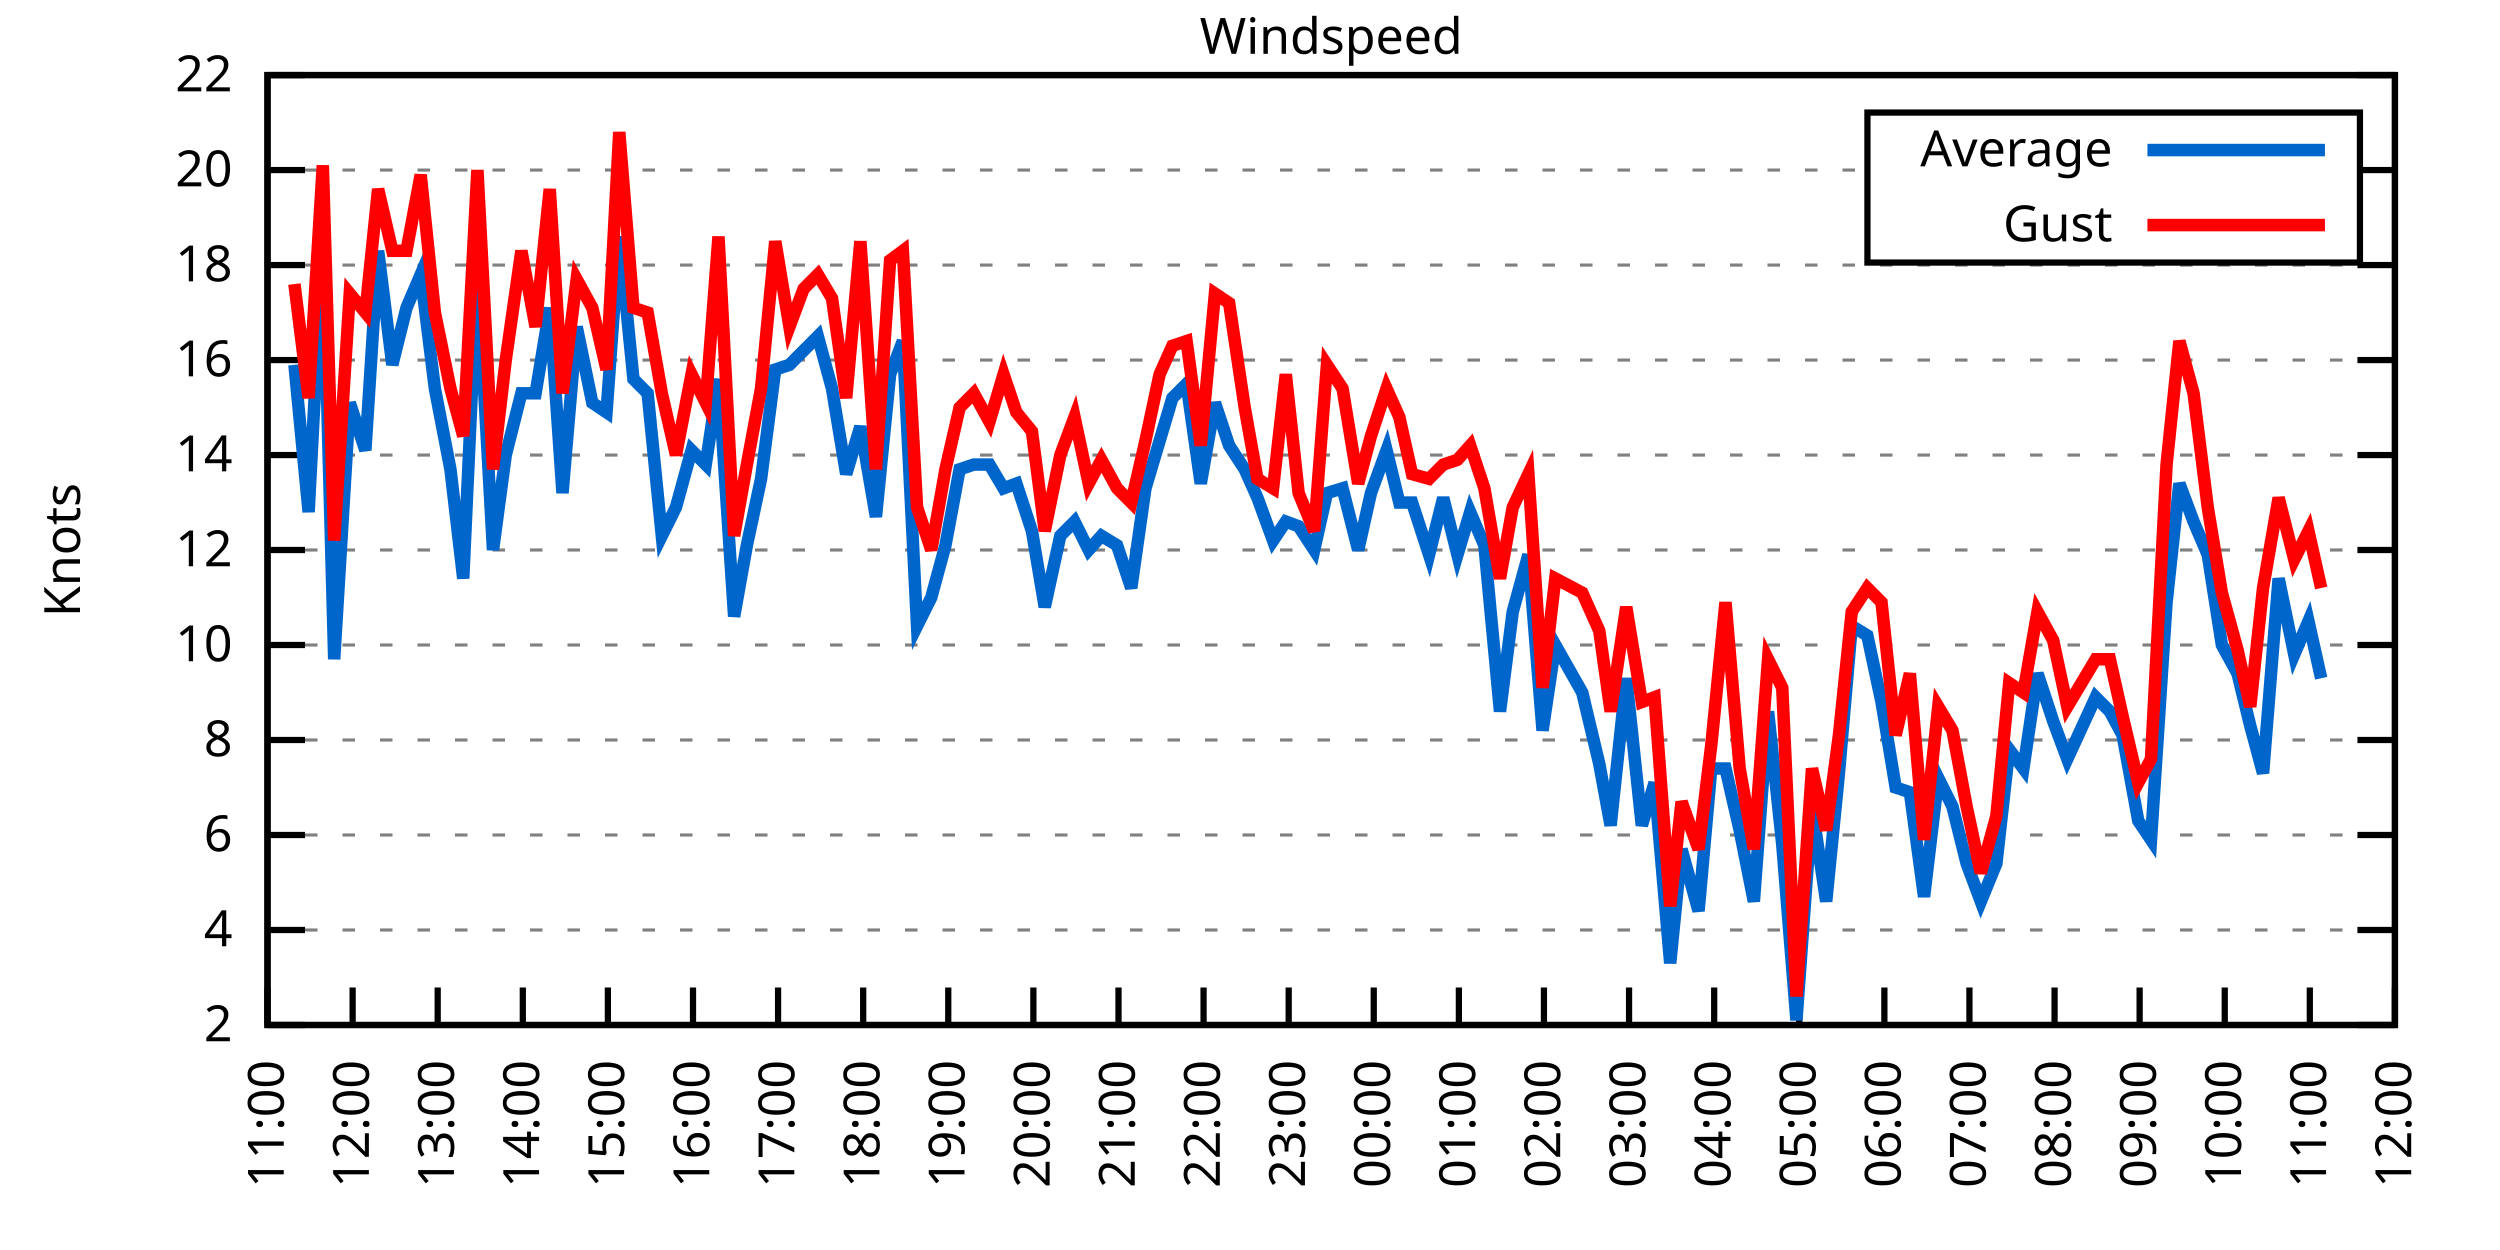
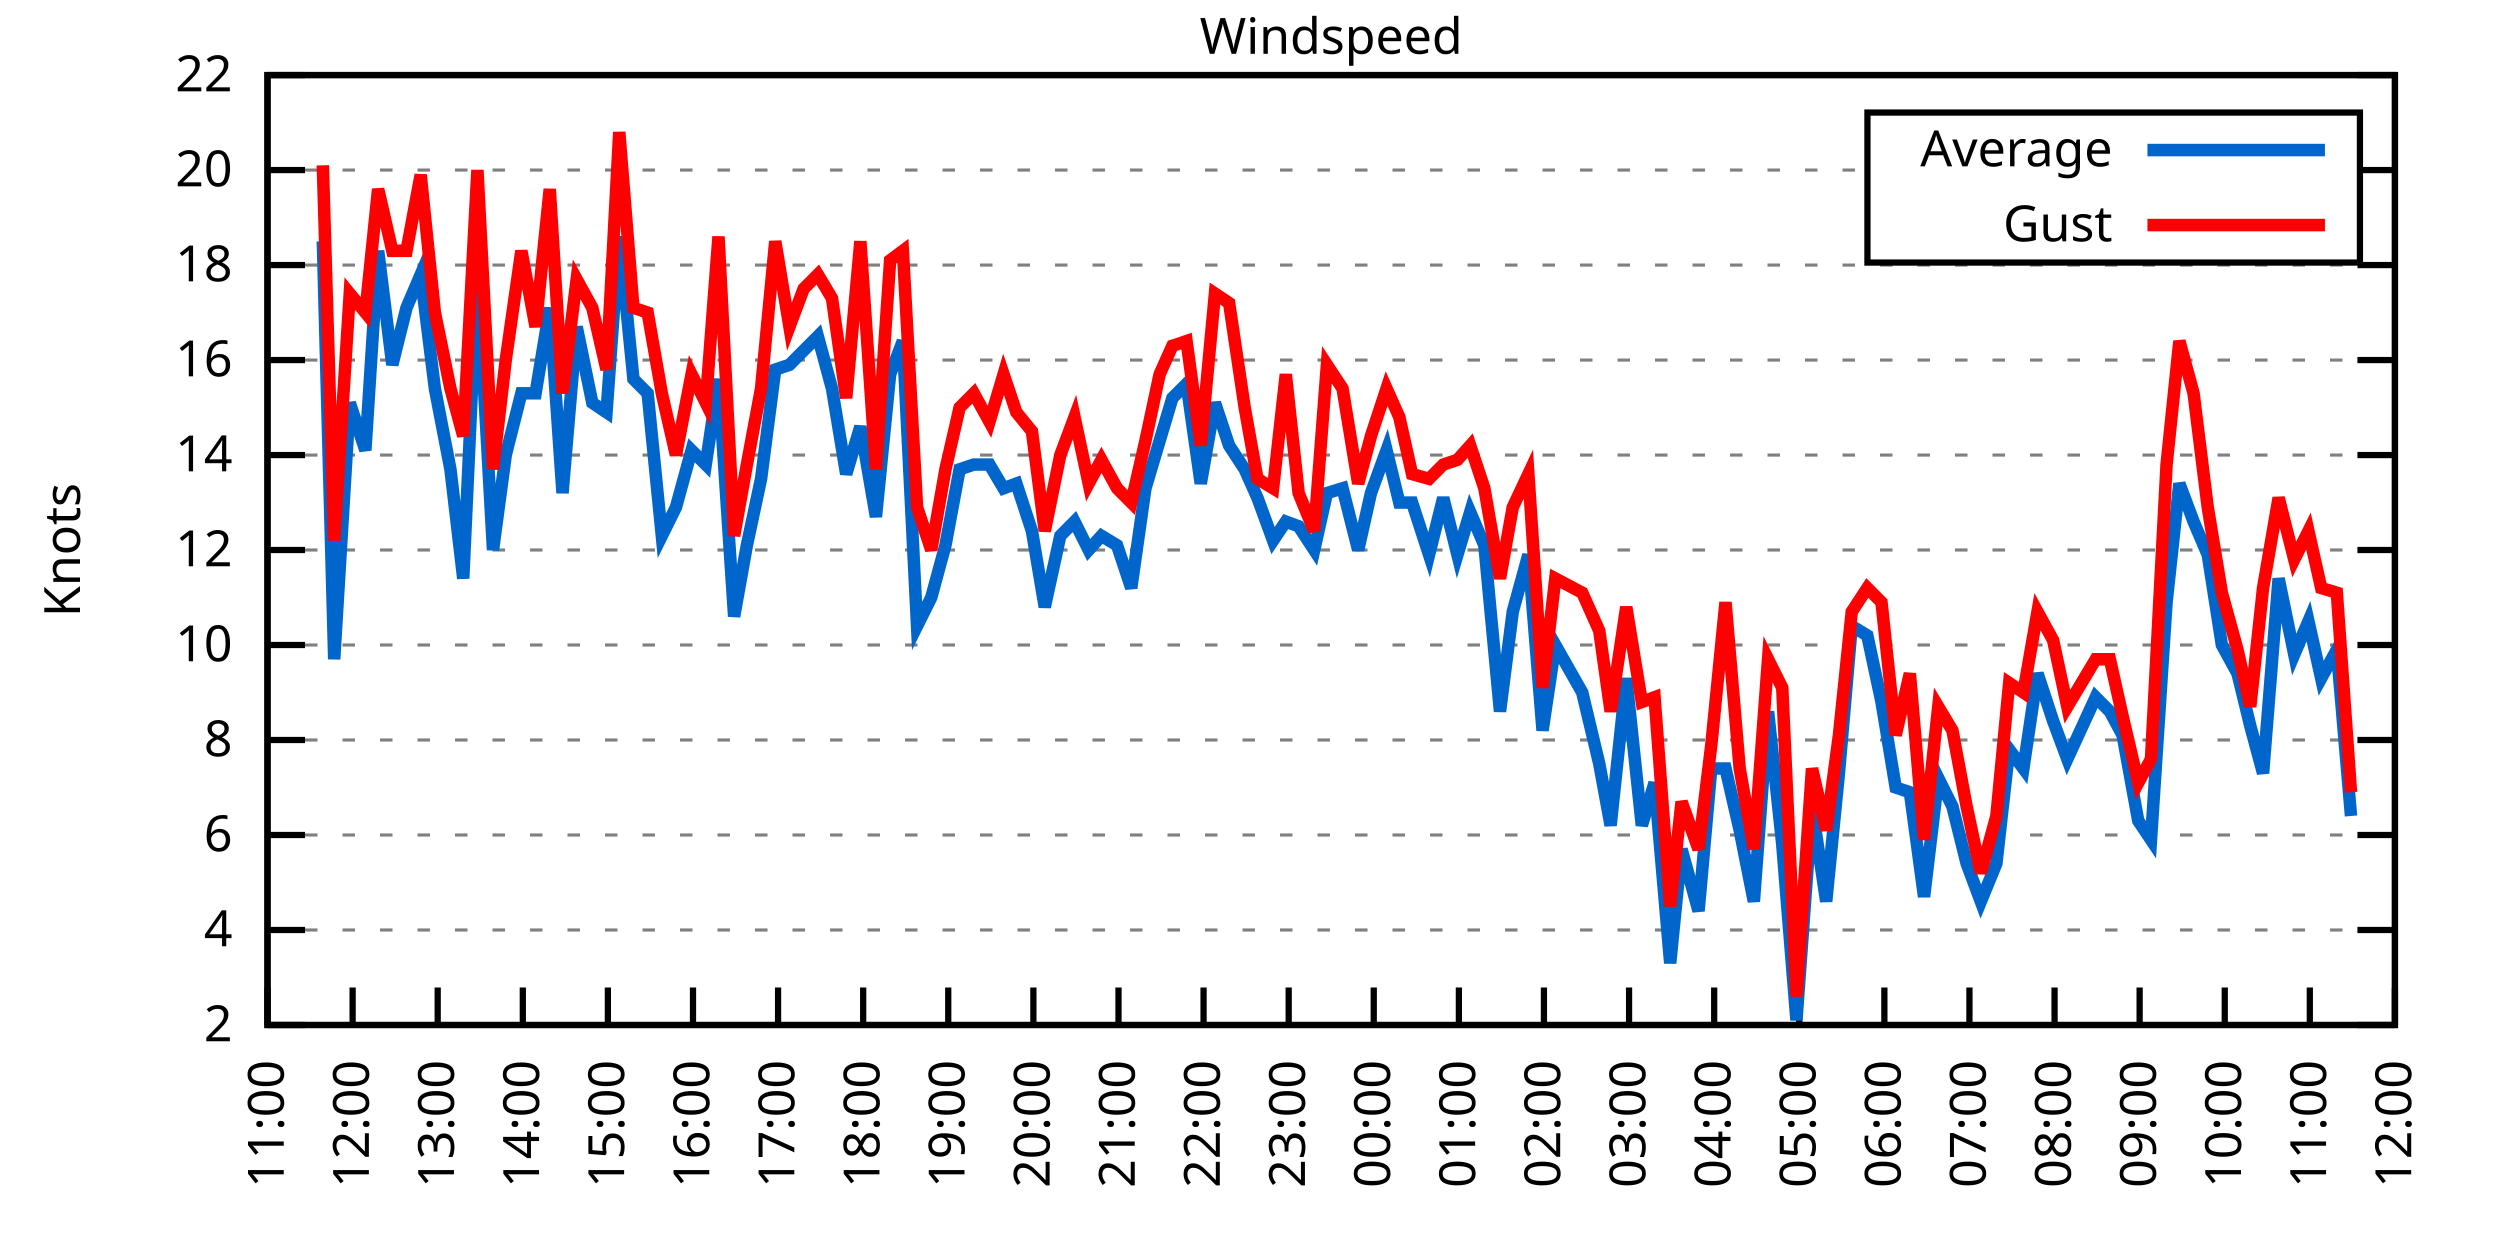
<svg xmlns="http://www.w3.org/2000/svg" xmlns:xlink="http://www.w3.org/1999/xlink" width="400" height="200" viewBox="0 0 400 200">
  <g id="gnuplot_canvas">
    <rect x="0" y="0" width="400" height="200" fill="none" />
    <defs>
      <circle id="gpDot" r="0.5" stroke-width="0.5" stroke="currentColor" />
      <path id="gpPt0" stroke-width="0.333" stroke="currentColor" d="M-1,0 h2 M0,-1 v2" />
      <path id="gpPt1" stroke-width="0.333" stroke="currentColor" d="M-1,-1 L1,1 M1,-1 L-1,1" />
      <path id="gpPt2" stroke-width="0.333" stroke="currentColor" d="M-1,0 L1,0 M0,-1 L0,1 M-1,-1 L1,1 M-1,1 L1,-1" />
      <rect id="gpPt3" stroke-width="0.333" stroke="currentColor" x="-1" y="-1" width="2" height="2" />
      <rect id="gpPt4" stroke-width="0.333" stroke="currentColor" fill="currentColor" x="-1" y="-1" width="2" height="2" />
      <circle id="gpPt5" stroke-width="0.333" stroke="currentColor" cx="0" cy="0" r="1" />
      <use xlink:href="#gpPt5" id="gpPt6" fill="currentColor" stroke="none" />
      <path id="gpPt7" stroke-width="0.333" stroke="currentColor" d="M0,-1.33 L-1.33,0.67 L1.33,0.67 z" />
      <use xlink:href="#gpPt7" id="gpPt8" fill="currentColor" stroke="none" />
      <use xlink:href="#gpPt7" id="gpPt9" stroke="currentColor" transform="rotate(180)" />
      <use xlink:href="#gpPt9" id="gpPt10" fill="currentColor" stroke="none" />
      <use xlink:href="#gpPt3" id="gpPt11" stroke="currentColor" transform="rotate(45)" />
      <use xlink:href="#gpPt11" id="gpPt12" fill="currentColor" stroke="none" />
      <path id="gpPt13" stroke-width="0.333" stroke="currentColor" d="M0,1.330 L1.265,0.411 L0.782,-1.067 L-0.782,-1.076 L-1.265,0.411 z" />
      <use xlink:href="#gpPt13" id="gpPt14" fill="currentColor" stroke="none" />
      <filter id="textbox" filterUnits="objectBoundingBox" x="0" y="0" height="1" width="1">
        <feFlood flood-color="white" flood-opacity="1" result="bgnd" />
        <feComposite in="SourceGraphic" in2="bgnd" operator="atop" />
      </filter>
      <filter id="greybox" filterUnits="objectBoundingBox" x="0" y="0" height="1" width="1">
        <feFlood flood-color="lightgrey" flood-opacity="1" result="grey" />
        <feComposite in="SourceGraphic" in2="grey" operator="atop" />
      </filter>
    </defs>
    <g fill="none" color="white" stroke="currentColor" stroke-width="1.00" stroke-linecap="butt" stroke-linejoin="miter">
</g>
    <g fill="none" color="black" stroke="currentColor" stroke-width="1.00" stroke-linecap="butt" stroke-linejoin="miter">
      <g stroke="none" shape-rendering="crispEdges">
        <polygon fill="rgb(255, 255, 255)" points="42.80,164.00 383.18,164.00 383.18,12.02 42.80,12.02 " />
      </g>
    </g>
    <g fill="none" color="black" stroke="currentColor" stroke-width="1.00" stroke-linecap="butt" stroke-linejoin="miter">
</g>
    <g fill="none" color="black" stroke="black" stroke-width="0.50" stroke-linecap="butt" stroke-linejoin="miter">
</g>
    <g fill="none" color="gray" stroke="currentColor" stroke-width="0.50" stroke-linecap="butt" stroke-linejoin="miter">
      <path stroke="gray" stroke-dasharray="2,4" class="gridline" d="M42.80,164.00 L383.19,164.00  " />
    </g>
    <g fill="none" color="gray" stroke="gray" stroke-width="1.00" stroke-linecap="butt" stroke-linejoin="miter">
</g>
    <g fill="none" color="black" stroke="currentColor" stroke-width="1.00" stroke-linecap="butt" stroke-linejoin="miter">
      <path stroke="black" d="M42.80,164.00 L48.80,164.00 M383.19,164.00 L377.19,164.00  " />
      <g transform="translate(37.20,166.60)" stroke="none" fill="black" font-family="Sans" font-size="8.00" text-anchor="end">
        <text>
          <tspan font-family="Sans"> 2</tspan>
        </text>
      </g>
    </g>
    <g fill="none" color="black" stroke="currentColor" stroke-width="1.00" stroke-linecap="butt" stroke-linejoin="miter">
</g>
    <g fill="none" color="black" stroke="black" stroke-width="0.50" stroke-linecap="butt" stroke-linejoin="miter">
</g>
    <g fill="none" color="gray" stroke="currentColor" stroke-width="0.50" stroke-linecap="butt" stroke-linejoin="miter">
      <path stroke="gray" stroke-dasharray="2,4" class="gridline" d="M42.80,148.80 L383.19,148.80  " />
    </g>
    <g fill="none" color="gray" stroke="gray" stroke-width="1.00" stroke-linecap="butt" stroke-linejoin="miter">
</g>
    <g fill="none" color="black" stroke="currentColor" stroke-width="1.00" stroke-linecap="butt" stroke-linejoin="miter">
      <path stroke="black" d="M42.80,148.80 L48.80,148.80 M383.19,148.80 L377.19,148.80  " />
      <g transform="translate(37.20,151.40)" stroke="none" fill="black" font-family="Sans" font-size="8.00" text-anchor="end">
        <text>
          <tspan font-family="Sans"> 4</tspan>
        </text>
      </g>
    </g>
    <g fill="none" color="black" stroke="currentColor" stroke-width="1.00" stroke-linecap="butt" stroke-linejoin="miter">
</g>
    <g fill="none" color="black" stroke="black" stroke-width="0.50" stroke-linecap="butt" stroke-linejoin="miter">
</g>
    <g fill="none" color="gray" stroke="currentColor" stroke-width="0.50" stroke-linecap="butt" stroke-linejoin="miter">
      <path stroke="gray" stroke-dasharray="2,4" class="gridline" d="M42.80,133.60 L383.19,133.60  " />
    </g>
    <g fill="none" color="gray" stroke="gray" stroke-width="1.00" stroke-linecap="butt" stroke-linejoin="miter">
</g>
    <g fill="none" color="black" stroke="currentColor" stroke-width="1.00" stroke-linecap="butt" stroke-linejoin="miter">
      <path stroke="black" d="M42.80,133.60 L48.80,133.60 M383.19,133.60 L377.19,133.60  " />
      <g transform="translate(37.20,136.20)" stroke="none" fill="black" font-family="Sans" font-size="8.00" text-anchor="end">
        <text>
          <tspan font-family="Sans"> 6</tspan>
        </text>
      </g>
    </g>
    <g fill="none" color="black" stroke="currentColor" stroke-width="1.00" stroke-linecap="butt" stroke-linejoin="miter">
</g>
    <g fill="none" color="black" stroke="black" stroke-width="0.50" stroke-linecap="butt" stroke-linejoin="miter">
</g>
    <g fill="none" color="gray" stroke="currentColor" stroke-width="0.50" stroke-linecap="butt" stroke-linejoin="miter">
      <path stroke="gray" stroke-dasharray="2,4" class="gridline" d="M42.80,118.40 L383.19,118.40  " />
    </g>
    <g fill="none" color="gray" stroke="gray" stroke-width="1.00" stroke-linecap="butt" stroke-linejoin="miter">
</g>
    <g fill="none" color="black" stroke="currentColor" stroke-width="1.00" stroke-linecap="butt" stroke-linejoin="miter">
      <path stroke="black" d="M42.80,118.40 L48.80,118.40 M383.19,118.40 L377.19,118.40  " />
      <g transform="translate(37.20,121.00)" stroke="none" fill="black" font-family="Sans" font-size="8.00" text-anchor="end">
        <text>
          <tspan font-family="Sans"> 8</tspan>
        </text>
      </g>
    </g>
    <g fill="none" color="black" stroke="currentColor" stroke-width="1.00" stroke-linecap="butt" stroke-linejoin="miter">
</g>
    <g fill="none" color="black" stroke="black" stroke-width="0.50" stroke-linecap="butt" stroke-linejoin="miter">
</g>
    <g fill="none" color="gray" stroke="currentColor" stroke-width="0.50" stroke-linecap="butt" stroke-linejoin="miter">
      <path stroke="gray" stroke-dasharray="2,4" class="gridline" d="M42.80,103.20 L383.19,103.20  " />
    </g>
    <g fill="none" color="gray" stroke="gray" stroke-width="1.00" stroke-linecap="butt" stroke-linejoin="miter">
</g>
    <g fill="none" color="black" stroke="currentColor" stroke-width="1.00" stroke-linecap="butt" stroke-linejoin="miter">
      <path stroke="black" d="M42.80,103.20 L48.80,103.20 M383.19,103.20 L377.19,103.20  " />
      <g transform="translate(37.20,105.80)" stroke="none" fill="black" font-family="Sans" font-size="8.00" text-anchor="end">
        <text>
          <tspan font-family="Sans"> 10</tspan>
        </text>
      </g>
    </g>
    <g fill="none" color="black" stroke="currentColor" stroke-width="1.00" stroke-linecap="butt" stroke-linejoin="miter">
</g>
    <g fill="none" color="black" stroke="black" stroke-width="0.50" stroke-linecap="butt" stroke-linejoin="miter">
</g>
    <g fill="none" color="gray" stroke="currentColor" stroke-width="0.50" stroke-linecap="butt" stroke-linejoin="miter">
      <path stroke="gray" stroke-dasharray="2,4" class="gridline" d="M42.80,88.00 L383.19,88.00  " />
    </g>
    <g fill="none" color="gray" stroke="gray" stroke-width="1.00" stroke-linecap="butt" stroke-linejoin="miter">
</g>
    <g fill="none" color="black" stroke="currentColor" stroke-width="1.00" stroke-linecap="butt" stroke-linejoin="miter">
      <path stroke="black" d="M42.80,88.00 L48.80,88.00 M383.19,88.00 L377.19,88.00  " />
      <g transform="translate(37.20,90.60)" stroke="none" fill="black" font-family="Sans" font-size="8.00" text-anchor="end">
        <text>
          <tspan font-family="Sans"> 12</tspan>
        </text>
      </g>
    </g>
    <g fill="none" color="black" stroke="currentColor" stroke-width="1.00" stroke-linecap="butt" stroke-linejoin="miter">
</g>
    <g fill="none" color="black" stroke="black" stroke-width="0.50" stroke-linecap="butt" stroke-linejoin="miter">
</g>
    <g fill="none" color="gray" stroke="currentColor" stroke-width="0.50" stroke-linecap="butt" stroke-linejoin="miter">
      <path stroke="gray" stroke-dasharray="2,4" class="gridline" d="M42.80,72.81 L383.19,72.81  " />
    </g>
    <g fill="none" color="gray" stroke="gray" stroke-width="1.00" stroke-linecap="butt" stroke-linejoin="miter">
</g>
    <g fill="none" color="black" stroke="currentColor" stroke-width="1.00" stroke-linecap="butt" stroke-linejoin="miter">
      <path stroke="black" d="M42.80,72.81 L48.80,72.81 M383.19,72.81 L377.19,72.81  " />
      <g transform="translate(37.20,75.41)" stroke="none" fill="black" font-family="Sans" font-size="8.00" text-anchor="end">
        <text>
          <tspan font-family="Sans"> 14</tspan>
        </text>
      </g>
    </g>
    <g fill="none" color="black" stroke="currentColor" stroke-width="1.00" stroke-linecap="butt" stroke-linejoin="miter">
</g>
    <g fill="none" color="black" stroke="black" stroke-width="0.50" stroke-linecap="butt" stroke-linejoin="miter">
</g>
    <g fill="none" color="gray" stroke="currentColor" stroke-width="0.50" stroke-linecap="butt" stroke-linejoin="miter">
      <path stroke="gray" stroke-dasharray="2,4" class="gridline" d="M42.80,57.61 L383.19,57.61  " />
    </g>
    <g fill="none" color="gray" stroke="gray" stroke-width="1.00" stroke-linecap="butt" stroke-linejoin="miter">
</g>
    <g fill="none" color="black" stroke="currentColor" stroke-width="1.00" stroke-linecap="butt" stroke-linejoin="miter">
      <path stroke="black" d="M42.80,57.61 L48.80,57.61 M383.19,57.61 L377.19,57.61  " />
      <g transform="translate(37.20,60.21)" stroke="none" fill="black" font-family="Sans" font-size="8.00" text-anchor="end">
        <text>
          <tspan font-family="Sans"> 16</tspan>
        </text>
      </g>
    </g>
    <g fill="none" color="black" stroke="currentColor" stroke-width="1.00" stroke-linecap="butt" stroke-linejoin="miter">
</g>
    <g fill="none" color="black" stroke="black" stroke-width="0.50" stroke-linecap="butt" stroke-linejoin="miter">
</g>
    <g fill="none" color="gray" stroke="currentColor" stroke-width="0.50" stroke-linecap="butt" stroke-linejoin="miter">
      <path stroke="gray" stroke-dasharray="2,4" class="gridline" d="M42.80,42.41 L383.19,42.41  " />
    </g>
    <g fill="none" color="gray" stroke="gray" stroke-width="1.00" stroke-linecap="butt" stroke-linejoin="miter">
</g>
    <g fill="none" color="black" stroke="currentColor" stroke-width="1.00" stroke-linecap="butt" stroke-linejoin="miter">
      <path stroke="black" d="M42.80,42.41 L48.80,42.41 M383.19,42.41 L377.19,42.41  " />
      <g transform="translate(37.20,45.01)" stroke="none" fill="black" font-family="Sans" font-size="8.00" text-anchor="end">
        <text>
          <tspan font-family="Sans"> 18</tspan>
        </text>
      </g>
    </g>
    <g fill="none" color="black" stroke="currentColor" stroke-width="1.00" stroke-linecap="butt" stroke-linejoin="miter">
</g>
    <g fill="none" color="black" stroke="black" stroke-width="0.50" stroke-linecap="butt" stroke-linejoin="miter">
</g>
    <g fill="none" color="gray" stroke="currentColor" stroke-width="0.50" stroke-linecap="butt" stroke-linejoin="miter">
      <path stroke="gray" stroke-dasharray="2,4" class="gridline" d="M42.80,27.21 L298.79,27.21 M377.59,27.21 L383.19,27.21  " />
    </g>
    <g fill="none" color="gray" stroke="gray" stroke-width="1.00" stroke-linecap="butt" stroke-linejoin="miter">
</g>
    <g fill="none" color="black" stroke="currentColor" stroke-width="1.00" stroke-linecap="butt" stroke-linejoin="miter">
      <path stroke="black" d="M42.80,27.21 L48.80,27.21 M383.19,27.21 L377.19,27.21  " />
      <g transform="translate(37.20,29.81)" stroke="none" fill="black" font-family="Sans" font-size="8.00" text-anchor="end">
        <text>
          <tspan font-family="Sans"> 20</tspan>
        </text>
      </g>
    </g>
    <g fill="none" color="black" stroke="currentColor" stroke-width="1.00" stroke-linecap="butt" stroke-linejoin="miter">
</g>
    <g fill="none" color="black" stroke="black" stroke-width="0.50" stroke-linecap="butt" stroke-linejoin="miter">
</g>
    <g fill="none" color="gray" stroke="currentColor" stroke-width="0.50" stroke-linecap="butt" stroke-linejoin="miter">
      <path stroke="gray" stroke-dasharray="2,4" class="gridline" d="M42.80,12.01 L383.19,12.01  " />
    </g>
    <g fill="none" color="gray" stroke="gray" stroke-width="1.00" stroke-linecap="butt" stroke-linejoin="miter">
</g>
    <g fill="none" color="black" stroke="currentColor" stroke-width="1.00" stroke-linecap="butt" stroke-linejoin="miter">
      <path stroke="black" d="M42.80,12.01 L48.80,12.01 M383.19,12.01 L377.19,12.01  " />
      <g transform="translate(37.20,14.61)" stroke="none" fill="black" font-family="Sans" font-size="8.00" text-anchor="end">
        <text>
          <tspan font-family="Sans"> 22</tspan>
        </text>
      </g>
    </g>
    <g fill="none" color="black" stroke="currentColor" stroke-width="1.00" stroke-linecap="butt" stroke-linejoin="miter">
      <path stroke="black" d="M42.80,164.00 L42.80,158.00  " />
      <g transform="translate(45.40,169.60) rotate(270.00)" stroke="none" fill="black" font-family="Sans" font-size="8.00" text-anchor="end">
        <text>
          <tspan font-family="Sans">11:00</tspan>
        </text>
      </g>
    </g>
    <g fill="none" color="black" stroke="currentColor" stroke-width="1.00" stroke-linecap="butt" stroke-linejoin="miter">
      <path stroke="black" d="M56.42,164.00 L56.42,158.00  " />
      <g transform="translate(59.02,169.60) rotate(270.00)" stroke="none" fill="black" font-family="Sans" font-size="8.00" text-anchor="end">
        <text>
          <tspan font-family="Sans">12:00</tspan>
        </text>
      </g>
    </g>
    <g fill="none" color="black" stroke="currentColor" stroke-width="1.00" stroke-linecap="butt" stroke-linejoin="miter">
      <path stroke="black" d="M70.03,164.00 L70.03,158.00  " />
      <g transform="translate(72.63,169.60) rotate(270.00)" stroke="none" fill="black" font-family="Sans" font-size="8.00" text-anchor="end">
        <text>
          <tspan font-family="Sans">13:00</tspan>
        </text>
      </g>
    </g>
    <g fill="none" color="black" stroke="currentColor" stroke-width="1.00" stroke-linecap="butt" stroke-linejoin="miter">
      <path stroke="black" d="M83.65,164.00 L83.65,158.00  " />
      <g transform="translate(86.25,169.60) rotate(270.00)" stroke="none" fill="black" font-family="Sans" font-size="8.00" text-anchor="end">
        <text>
          <tspan font-family="Sans">14:00</tspan>
        </text>
      </g>
    </g>
    <g fill="none" color="black" stroke="currentColor" stroke-width="1.00" stroke-linecap="butt" stroke-linejoin="miter">
      <path stroke="black" d="M97.26,164.00 L97.26,158.00  " />
      <g transform="translate(99.86,169.60) rotate(270.00)" stroke="none" fill="black" font-family="Sans" font-size="8.00" text-anchor="end">
        <text>
          <tspan font-family="Sans">15:00</tspan>
        </text>
      </g>
    </g>
    <g fill="none" color="black" stroke="currentColor" stroke-width="1.00" stroke-linecap="butt" stroke-linejoin="miter">
      <path stroke="black" d="M110.88,164.00 L110.88,158.00  " />
      <g transform="translate(113.48,169.60) rotate(270.00)" stroke="none" fill="black" font-family="Sans" font-size="8.00" text-anchor="end">
        <text>
          <tspan font-family="Sans">16:00</tspan>
        </text>
      </g>
    </g>
    <g fill="none" color="black" stroke="currentColor" stroke-width="1.00" stroke-linecap="butt" stroke-linejoin="miter">
      <path stroke="black" d="M124.49,164.00 L124.49,158.00  " />
      <g transform="translate(127.09,169.60) rotate(270.00)" stroke="none" fill="black" font-family="Sans" font-size="8.00" text-anchor="end">
        <text>
          <tspan font-family="Sans">17:00</tspan>
        </text>
      </g>
    </g>
    <g fill="none" color="black" stroke="currentColor" stroke-width="1.00" stroke-linecap="butt" stroke-linejoin="miter">
      <path stroke="black" d="M138.11,164.00 L138.11,158.00  " />
      <g transform="translate(140.71,169.60) rotate(270.00)" stroke="none" fill="black" font-family="Sans" font-size="8.00" text-anchor="end">
        <text>
          <tspan font-family="Sans">18:00</tspan>
        </text>
      </g>
    </g>
    <g fill="none" color="black" stroke="currentColor" stroke-width="1.00" stroke-linecap="butt" stroke-linejoin="miter">
      <path stroke="black" d="M151.72,164.00 L151.72,158.00  " />
      <g transform="translate(154.32,169.60) rotate(270.00)" stroke="none" fill="black" font-family="Sans" font-size="8.00" text-anchor="end">
        <text>
          <tspan font-family="Sans">19:00</tspan>
        </text>
      </g>
    </g>
    <g fill="none" color="black" stroke="currentColor" stroke-width="1.00" stroke-linecap="butt" stroke-linejoin="miter">
      <path stroke="black" d="M165.34,164.00 L165.34,158.00  " />
      <g transform="translate(167.94,169.60) rotate(270.00)" stroke="none" fill="black" font-family="Sans" font-size="8.00" text-anchor="end">
        <text>
          <tspan font-family="Sans">20:00</tspan>
        </text>
      </g>
    </g>
    <g fill="none" color="black" stroke="currentColor" stroke-width="1.00" stroke-linecap="butt" stroke-linejoin="miter">
      <path stroke="black" d="M178.96,164.00 L178.96,158.00  " />
      <g transform="translate(181.56,169.60) rotate(270.00)" stroke="none" fill="black" font-family="Sans" font-size="8.00" text-anchor="end">
        <text>
          <tspan font-family="Sans">21:00</tspan>
        </text>
      </g>
    </g>
    <g fill="none" color="black" stroke="currentColor" stroke-width="1.00" stroke-linecap="butt" stroke-linejoin="miter">
      <path stroke="black" d="M192.57,164.00 L192.57,158.00  " />
      <g transform="translate(195.17,169.60) rotate(270.00)" stroke="none" fill="black" font-family="Sans" font-size="8.00" text-anchor="end">
        <text>
          <tspan font-family="Sans">22:00</tspan>
        </text>
      </g>
    </g>
    <g fill="none" color="black" stroke="currentColor" stroke-width="1.00" stroke-linecap="butt" stroke-linejoin="miter">
      <path stroke="black" d="M206.19,164.00 L206.19,158.00  " />
      <g transform="translate(208.79,169.60) rotate(270.00)" stroke="none" fill="black" font-family="Sans" font-size="8.00" text-anchor="end">
        <text>
          <tspan font-family="Sans">23:00</tspan>
        </text>
      </g>
    </g>
    <g fill="none" color="black" stroke="currentColor" stroke-width="1.00" stroke-linecap="butt" stroke-linejoin="miter">
      <path stroke="black" d="M219.80,164.00 L219.80,158.00  " />
      <g transform="translate(222.40,169.60) rotate(270.00)" stroke="none" fill="black" font-family="Sans" font-size="8.00" text-anchor="end">
        <text>
          <tspan font-family="Sans">00:00</tspan>
        </text>
      </g>
    </g>
    <g fill="none" color="black" stroke="currentColor" stroke-width="1.00" stroke-linecap="butt" stroke-linejoin="miter">
      <path stroke="black" d="M233.42,164.00 L233.42,158.00  " />
      <g transform="translate(236.02,169.60) rotate(270.00)" stroke="none" fill="black" font-family="Sans" font-size="8.00" text-anchor="end">
        <text>
          <tspan font-family="Sans">01:00</tspan>
        </text>
      </g>
    </g>
    <g fill="none" color="black" stroke="currentColor" stroke-width="1.00" stroke-linecap="butt" stroke-linejoin="miter">
      <path stroke="black" d="M247.03,164.00 L247.03,158.00  " />
      <g transform="translate(249.63,169.60) rotate(270.00)" stroke="none" fill="black" font-family="Sans" font-size="8.00" text-anchor="end">
        <text>
          <tspan font-family="Sans">02:00</tspan>
        </text>
      </g>
    </g>
    <g fill="none" color="black" stroke="currentColor" stroke-width="1.00" stroke-linecap="butt" stroke-linejoin="miter">
      <path stroke="black" d="M260.65,164.00 L260.65,158.00  " />
      <g transform="translate(263.25,169.60) rotate(270.00)" stroke="none" fill="black" font-family="Sans" font-size="8.00" text-anchor="end">
        <text>
          <tspan font-family="Sans">03:00</tspan>
        </text>
      </g>
    </g>
    <g fill="none" color="black" stroke="currentColor" stroke-width="1.00" stroke-linecap="butt" stroke-linejoin="miter">
      <path stroke="black" d="M274.27,164.00 L274.27,158.00  " />
      <g transform="translate(276.87,169.60) rotate(270.00)" stroke="none" fill="black" font-family="Sans" font-size="8.00" text-anchor="end">
        <text>
          <tspan font-family="Sans">04:00</tspan>
        </text>
      </g>
    </g>
    <g fill="none" color="black" stroke="currentColor" stroke-width="1.00" stroke-linecap="butt" stroke-linejoin="miter">
      <path stroke="black" d="M287.88,164.00 L287.88,158.00  " />
      <g transform="translate(290.48,169.60) rotate(270.00)" stroke="none" fill="black" font-family="Sans" font-size="8.00" text-anchor="end">
        <text>
          <tspan font-family="Sans">05:00</tspan>
        </text>
      </g>
    </g>
    <g fill="none" color="black" stroke="currentColor" stroke-width="1.00" stroke-linecap="butt" stroke-linejoin="miter">
      <path stroke="black" d="M301.50,164.00 L301.50,158.00  " />
      <g transform="translate(304.10,169.60) rotate(270.00)" stroke="none" fill="black" font-family="Sans" font-size="8.00" text-anchor="end">
        <text>
          <tspan font-family="Sans">06:00</tspan>
        </text>
      </g>
    </g>
    <g fill="none" color="black" stroke="currentColor" stroke-width="1.00" stroke-linecap="butt" stroke-linejoin="miter">
      <path stroke="black" d="M315.11,164.00 L315.11,158.00  " />
      <g transform="translate(317.71,169.60) rotate(270.00)" stroke="none" fill="black" font-family="Sans" font-size="8.00" text-anchor="end">
        <text>
          <tspan font-family="Sans">07:00</tspan>
        </text>
      </g>
    </g>
    <g fill="none" color="black" stroke="currentColor" stroke-width="1.00" stroke-linecap="butt" stroke-linejoin="miter">
      <path stroke="black" d="M328.73,164.00 L328.73,158.00  " />
      <g transform="translate(331.33,169.60) rotate(270.00)" stroke="none" fill="black" font-family="Sans" font-size="8.00" text-anchor="end">
        <text>
          <tspan font-family="Sans">08:00</tspan>
        </text>
      </g>
    </g>
    <g fill="none" color="black" stroke="currentColor" stroke-width="1.00" stroke-linecap="butt" stroke-linejoin="miter">
      <path stroke="black" d="M342.34,164.00 L342.34,158.00  " />
      <g transform="translate(344.94,169.60) rotate(270.00)" stroke="none" fill="black" font-family="Sans" font-size="8.00" text-anchor="end">
        <text>
          <tspan font-family="Sans">09:00</tspan>
        </text>
      </g>
    </g>
    <g fill="none" color="black" stroke="currentColor" stroke-width="1.00" stroke-linecap="butt" stroke-linejoin="miter">
      <path stroke="black" d="M355.96,164.00 L355.96,158.00  " />
      <g transform="translate(358.56,169.60) rotate(270.00)" stroke="none" fill="black" font-family="Sans" font-size="8.00" text-anchor="end">
        <text>
          <tspan font-family="Sans">10:00</tspan>
        </text>
      </g>
    </g>
    <g fill="none" color="black" stroke="currentColor" stroke-width="1.00" stroke-linecap="butt" stroke-linejoin="miter">
      <path stroke="black" d="M369.57,164.00 L369.57,158.00  " />
      <g transform="translate(372.17,169.60) rotate(270.00)" stroke="none" fill="black" font-family="Sans" font-size="8.00" text-anchor="end">
        <text>
          <tspan font-family="Sans">11:00</tspan>
        </text>
      </g>
    </g>
    <g fill="none" color="black" stroke="currentColor" stroke-width="1.00" stroke-linecap="butt" stroke-linejoin="miter">
      <path stroke="black" d="M383.19,164.00 L383.19,158.00  " />
      <g transform="translate(385.79,169.60) rotate(270.00)" stroke="none" fill="black" font-family="Sans" font-size="8.00" text-anchor="end">
        <text>
          <tspan font-family="Sans">12:00</tspan>
        </text>
      </g>
    </g>
    <g fill="none" color="black" stroke="currentColor" stroke-width="1.00" stroke-linecap="butt" stroke-linejoin="miter">
</g>
    <g fill="none" color="black" stroke="currentColor" stroke-width="1.00" stroke-linecap="butt" stroke-linejoin="miter">
      <path stroke="black" d="M42.80,12.01 L42.80,164.00 L383.19,164.00 L383.19,12.01 L42.80,12.01 Z  " />
    </g>
    <g fill="none" color="black" stroke="currentColor" stroke-width="1.00" stroke-linecap="butt" stroke-linejoin="miter">
</g>
    <g fill="none" color="black" stroke="currentColor" stroke-width="1.00" stroke-linecap="butt" stroke-linejoin="miter">
      <path stroke="black" d="M298.79,42.01 L298.79,18.01 L377.59,18.01 L377.59,42.01 L298.79,42.01 Z  " />
    </g>
    <g id="Windspeed_plot_1">
      <g fill="none" color="white" stroke="black" stroke-width="2.00" stroke-linecap="butt" stroke-linejoin="miter">
</g>
      <g fill="none" color="black" stroke="currentColor" stroke-width="2.00" stroke-linecap="butt" stroke-linejoin="miter">
        <g transform="translate(337.99,26.61)" stroke="none" fill="black" font-family="Sans" font-size="8.00" text-anchor="end">
          <text>
            <tspan font-family="Sans">Average</tspan>
          </text>
        </g>
      </g>
      <g fill="none" color="black" stroke="currentColor" stroke-width="2.00" stroke-linecap="butt" stroke-linejoin="miter">
-         <path stroke="rgb(  0, 102, 204)" d="M343.59,24.01 L371.99,24.01 M47.11,58.37 L49.38,81.93 L51.65,38.61 L53.47,105.48 L55.96,64.45 L58.46,72.05   L60.50,40.13 L62.77,58.37 L65.04,49.25 L67.31,43.93 L69.58,62.17 L72.07,75.09 L74.12,92.56 L76.39,43.17   L78.88,88.00 L80.92,72.81 L83.42,62.93 L85.69,62.93 L87.96,49.25 L90.00,78.89 L92.27,52.29 L94.77,64.45   L97.04,65.97 L99.08,37.85 L101.35,60.65 L103.62,62.93 L105.89,85.73 L108.15,81.17 L110.65,72.05 L112.92,74.33   L114.96,60.65 L117.46,98.64 L119.50,87.25 L121.77,76.61 L124.04,59.13 L126.31,58.37 L128.58,56.09 L130.85,53.81   L133.12,62.17 L135.39,75.85 L137.66,68.25 L140.15,82.69 L142.42,59.89 L144.46,54.57 L146.73,100.16 L149.00,95.60   L151.27,87.25 L153.54,75.09 L155.81,74.33 L158.31,74.33 L160.57,78.13 L162.62,77.37 L165.11,84.97 L167.16,97.12   L169.65,85.73 L171.92,83.45 L174.19,88.00 L176.23,85.73 L178.73,87.25 L181.00,94.08 L183.27,78.13 L185.54,70.53   L187.58,63.69 L189.85,61.41 L192.12,77.37 L194.39,64.45 L196.66,71.29 L199.15,75.09 L201.19,79.65 L203.69,86.49   L205.73,83.45 L207.78,84.21 L210.27,88.00 L212.31,78.89 L214.81,78.13 L217.31,88.00 L219.35,78.89 L221.85,72.05   L223.89,80.41 L225.93,80.41 L228.65,88.76 L230.92,79.65 L233.19,88.76 L235.23,81.93 L237.50,87.25 L240.00,113.84   L242.04,97.88 L244.54,88.76 L246.81,116.88 L248.85,103.20 L253.16,110.80 L255.88,122.20 L257.70,132.08 L260.20,108.52   L262.69,132.08 L264.73,125.24 L267.23,154.12 L269.05,135.88 L271.77,145.76 L273.81,122.96 L276.08,122.96 L278.35,132.84   L280.62,144.24 L282.89,113.84 L285.16,135.12 L287.43,163.24 L289.92,129.04 L292.19,144.24 L294.23,123.72 L296.28,100.16   L298.77,101.68 L301.04,112.32 L303.31,126.00 L305.58,126.76 L307.85,143.48 L310.12,124.48 L312.39,129.04 L314.66,138.16   L316.93,144.24 L319.42,138.16 L321.47,119.92 L323.74,122.96 L326.00,107.76 L328.50,115.36 L330.77,121.44 L335.31,111.56   L337.58,113.84 L339.62,117.64 L342.12,131.32 L344.16,134.36 L346.65,96.36 L348.70,77.37 L350.97,83.45 L353.24,88.76   L355.50,103.20 L358.00,107.76 L360.04,116.12 L362.09,123.72 L364.58,92.56 L367.08,104.72 L369.35,99.40 L371.39,108.52    " />
+         <path stroke="rgb(  0, 102, 204)" d="M343.59,24.01 L371.99,24.01 M51.65,38.61 L53.47,105.48 L55.96,64.45 L58.46,72.05 L60.50,40.13 L62.77,58.37   L65.04,49.25 L67.31,43.93 L69.58,62.17 L72.07,75.09 L74.12,92.56 L76.39,43.17 L78.88,88.00 L80.92,72.81   L83.42,62.93 L85.69,62.93 L87.96,49.25 L90.00,78.89 L92.27,52.29 L94.77,64.45 L97.04,65.97 L99.08,37.85   L101.35,60.65 L103.62,62.93 L105.89,85.73 L108.15,81.17 L110.65,72.05 L112.92,74.33 L114.96,60.65 L117.46,98.64   L119.50,87.25 L121.77,76.61 L124.04,59.13 L126.31,58.37 L128.58,56.09 L130.85,53.81 L133.12,62.17 L135.39,75.85   L137.66,68.25 L140.15,82.69 L142.42,59.89 L144.46,54.57 L146.73,100.16 L149.00,95.60 L151.27,87.25 L153.54,75.09   L155.81,74.33 L158.31,74.33 L160.57,78.13 L162.62,77.37 L165.11,84.97 L167.16,97.12 L169.65,85.73 L171.92,83.45   L174.19,88.00 L176.23,85.73 L178.73,87.25 L181.00,94.08 L183.27,78.13 L185.54,70.53 L187.58,63.69 L189.85,61.41   L192.12,77.37 L194.39,64.45 L196.66,71.29 L199.15,75.09 L201.19,79.65 L203.69,86.49 L205.73,83.45 L207.78,84.21   L210.27,88.00 L212.31,78.89 L214.81,78.13 L217.31,88.00 L219.35,78.89 L221.85,72.05 L223.89,80.41 L225.93,80.41   L228.65,88.76 L230.92,79.65 L233.19,88.76 L235.23,81.93 L237.50,87.25 L240.00,113.84 L242.04,97.88 L244.54,88.76   L246.81,116.88 L248.85,103.20 L253.16,110.80 L255.88,122.20 L257.70,132.08 L260.20,108.52 L262.69,132.08 L264.73,125.24   L267.23,154.12 L269.05,135.88 L271.77,145.76 L273.81,122.96 L276.08,122.96 L278.35,132.84 L280.62,144.24 L282.89,113.84   L285.16,135.12 L287.43,163.24 L289.92,129.04 L292.19,144.24 L294.23,123.72 L296.28,100.16 L298.77,101.68 L301.04,112.32   L303.31,126.00 L305.58,126.76 L307.85,143.48 L310.12,124.48 L312.39,129.04 L314.66,138.16 L316.93,144.24 L319.42,138.16   L321.47,119.92 L323.74,122.96 L326.00,107.76 L328.50,115.36 L330.77,121.44 L335.31,111.56 L337.58,113.84 L339.62,117.64   L342.12,131.32 L344.16,134.36 L346.65,96.36 L348.70,77.37 L350.97,83.45 L353.24,88.76 L355.50,103.20 L358.00,107.76   L360.04,116.12 L362.09,123.72 L364.58,92.56 L367.08,104.72 L369.35,99.40 L371.39,108.52 L373.89,103.96 L376.16,130.56    " />
      </g>
    </g>
    <g id="Windspeed_plot_2">
      <g fill="none" color="black" stroke="currentColor" stroke-width="2.00" stroke-linecap="butt" stroke-linejoin="miter">
        <g transform="translate(337.99,38.61)" stroke="none" fill="black" font-family="Sans" font-size="8.00" text-anchor="end">
          <text>
            <tspan font-family="Sans">Gust</tspan>
          </text>
        </g>
      </g>
      <g fill="none" color="black" stroke="currentColor" stroke-width="2.00" stroke-linecap="butt" stroke-linejoin="miter">
-         <path stroke="rgb(255,   0,   0)" d="M343.59,36.01 L371.99,36.01 M47.11,45.45 L49.38,63.69 L51.65,26.45 L53.47,86.49 L55.96,46.97 L58.46,50.01   L60.50,30.25 L62.77,40.13 L65.04,40.13 L67.31,27.97 L69.58,50.01 L72.07,62.17 L74.12,69.77 L76.39,27.21   L78.88,75.09 L80.92,57.61 L83.42,40.13 L85.69,52.29 L87.96,30.25 L90.00,62.93 L92.27,44.69 L94.77,49.25   L97.04,59.13 L99.08,21.13 L101.35,49.25 L103.62,50.01 L105.89,62.93 L108.15,72.81 L110.65,59.89 L112.92,64.45   L114.96,37.85 L117.46,85.73 L119.50,74.33 L121.77,62.17 L124.04,38.61 L126.31,52.29 L128.58,46.21 L130.85,43.93   L133.12,47.73 L135.39,63.69 L137.66,38.61 L140.15,75.09 L142.42,41.65 L144.46,40.13 L146.73,81.17 L149.00,88.00   L151.27,75.09 L153.54,65.21 L155.81,62.93 L158.31,67.49 L160.57,59.89 L162.62,65.97 L165.11,69.01 L167.16,84.97   L169.65,72.81 L171.92,66.73 L174.19,77.37 L176.23,73.57 L178.73,78.13 L181.00,80.41 L183.27,70.53 L185.54,59.89   L187.58,55.33 L189.85,54.57 L192.12,71.29 L194.39,46.97 L196.66,48.49 L199.15,65.21 L201.19,76.61 L203.69,78.13   L205.73,59.89 L207.78,78.89 L210.27,84.97 L212.31,58.37 L214.81,62.17 L217.31,77.37 L219.35,69.77 L221.85,62.17   L223.89,66.73 L225.93,75.85 L228.65,76.61 L230.92,74.33 L233.19,73.57 L235.23,71.29 L237.50,78.13 L240.00,92.56   L242.04,81.17 L244.54,75.85 L246.81,110.04 L248.85,92.56 L253.16,94.84 L255.88,100.92 L257.70,113.84 L260.20,97.12   L262.69,112.32 L264.73,111.56 L267.23,145.00 L269.05,128.28 L271.77,135.88 L273.81,119.16 L276.08,96.36 L278.35,122.96   L280.62,135.88 L282.89,105.48 L285.16,110.04 L287.43,159.44 L289.92,122.96 L292.19,132.84 L294.23,117.64 L296.28,97.88   L298.77,94.08 L301.04,96.36 L303.31,117.64 L305.58,107.76 L307.85,134.36 L310.12,113.08 L312.39,116.88 L314.66,129.04   L316.93,139.68 L319.42,130.56 L321.47,109.28 L323.74,110.80 L326.00,97.88 L328.50,102.44 L330.77,113.08 L335.31,105.48   L337.58,105.48 L339.62,114.60 L342.12,125.24 L344.16,121.44 L346.65,74.33 L348.70,54.57 L350.97,62.93 L353.24,81.17   L355.50,94.84 L358.00,103.96 L360.04,113.08 L362.09,94.08 L364.58,79.65 L367.08,89.52 L369.35,84.97 L371.39,94.08    " />
+         <path stroke="rgb(255,   0,   0)" d="M343.59,36.01 L371.99,36.01 M51.65,26.45 L53.47,86.49 L55.96,46.97 L58.46,50.01 L60.50,30.25 L62.77,40.13   L65.04,40.13 L67.31,27.97 L69.58,50.01 L72.07,62.17 L74.12,69.77 L76.39,27.21 L78.88,75.09 L80.92,57.61   L83.42,40.13 L85.69,52.29 L87.96,30.25 L90.00,62.93 L92.27,44.69 L94.77,49.25 L97.04,59.13 L99.08,21.13   L101.35,49.25 L103.62,50.01 L105.89,62.93 L108.15,72.81 L110.65,59.89 L112.92,64.45 L114.96,37.85 L117.46,85.73   L119.50,74.33 L121.77,62.17 L124.04,38.61 L126.31,52.29 L128.58,46.21 L130.85,43.93 L133.12,47.73 L135.39,63.69   L137.66,38.61 L140.15,75.09 L142.42,41.65 L144.46,40.13 L146.73,81.17 L149.00,88.00 L151.27,75.09 L153.54,65.21   L155.81,62.93 L158.31,67.49 L160.57,59.89 L162.62,65.97 L165.11,69.01 L167.16,84.97 L169.65,72.81 L171.92,66.73   L174.19,77.37 L176.23,73.57 L178.73,78.13 L181.00,80.41 L183.27,70.53 L185.54,59.89 L187.58,55.33 L189.85,54.57   L192.12,71.29 L194.39,46.97 L196.66,48.49 L199.15,65.21 L201.19,76.61 L203.69,78.13 L205.73,59.89 L207.78,78.89   L210.27,84.97 L212.31,58.37 L214.81,62.17 L217.31,77.37 L219.35,69.77 L221.85,62.17 L223.89,66.73 L225.93,75.85   L228.65,76.61 L230.92,74.33 L233.19,73.57 L235.23,71.29 L237.50,78.13 L240.00,92.56 L242.04,81.17 L244.54,75.85   L246.81,110.04 L248.85,92.56 L253.16,94.84 L255.88,100.92 L257.70,113.84 L260.20,97.12 L262.69,112.32 L264.73,111.56   L267.23,145.00 L269.05,128.28 L271.77,135.88 L273.81,119.16 L276.08,96.36 L278.35,122.96 L280.62,135.88 L282.89,105.48   L285.16,110.04 L287.43,159.44 L289.92,122.96 L292.19,132.84 L294.23,117.64 L296.28,97.88 L298.77,94.08 L301.04,96.36   L303.31,117.64 L305.58,107.76 L307.85,134.36 L310.12,113.08 L312.39,116.88 L314.66,129.04 L316.93,139.68 L319.42,130.56   L321.47,109.28 L323.74,110.80 L326.00,97.88 L328.50,102.44 L330.77,113.08 L335.31,105.48 L337.58,105.48 L339.62,114.60   L342.12,125.24 L344.16,121.44 L346.65,74.33 L348.70,54.57 L350.97,62.93 L353.24,81.17 L355.50,94.84 L358.00,103.96   L360.04,113.08 L362.09,94.08 L364.58,79.65 L367.08,89.52 L369.35,84.97 L371.39,94.08 L373.89,94.84 L376.16,126.76    " />
      </g>
    </g>
    <g fill="none" color="black" stroke="currentColor" stroke-width="2.00" stroke-linecap="butt" stroke-linejoin="miter">
</g>
    <g fill="none" color="black" stroke="black" stroke-width="1.00" stroke-linecap="butt" stroke-linejoin="miter">
</g>
    <g fill="none" color="black" stroke="currentColor" stroke-width="1.00" stroke-linecap="butt" stroke-linejoin="miter">
      <path stroke="black" d="M42.80,12.01 L42.80,164.00 L383.19,164.00 L383.19,12.01 L42.80,12.01 Z  " />
      <g transform="translate(12.80,88.01) rotate(270.00)" stroke="none" fill="black" font-family="Sans" font-size="8.00" text-anchor="middle">
        <text>
          <tspan font-family="Sans">Knots</tspan>
        </text>
      </g>
    </g>
    <g fill="none" color="black" stroke="currentColor" stroke-width="1.00" stroke-linecap="butt" stroke-linejoin="miter">
</g>
    <g fill="none" color="black" stroke="currentColor" stroke-width="1.00" stroke-linecap="butt" stroke-linejoin="miter">
      <g transform="translate(212.99,8.61)" stroke="none" fill="black" font-family="Sans" font-size="8.00" text-anchor="middle">
        <text>
          <tspan font-family="Sans">Windspeed</tspan>
        </text>
      </g>
    </g>
    <g fill="none" color="black" stroke="currentColor" stroke-width="1.00" stroke-linecap="butt" stroke-linejoin="miter">
</g>
  </g>
</svg>
